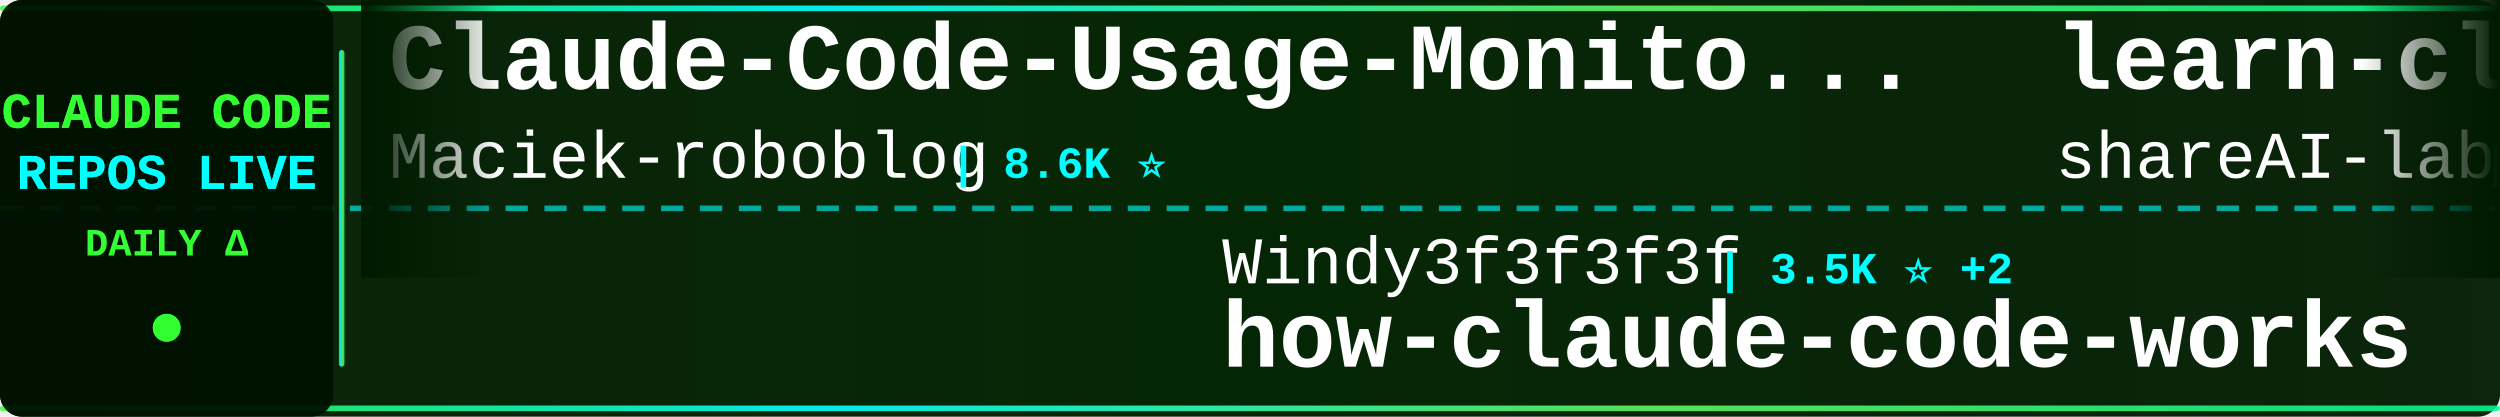
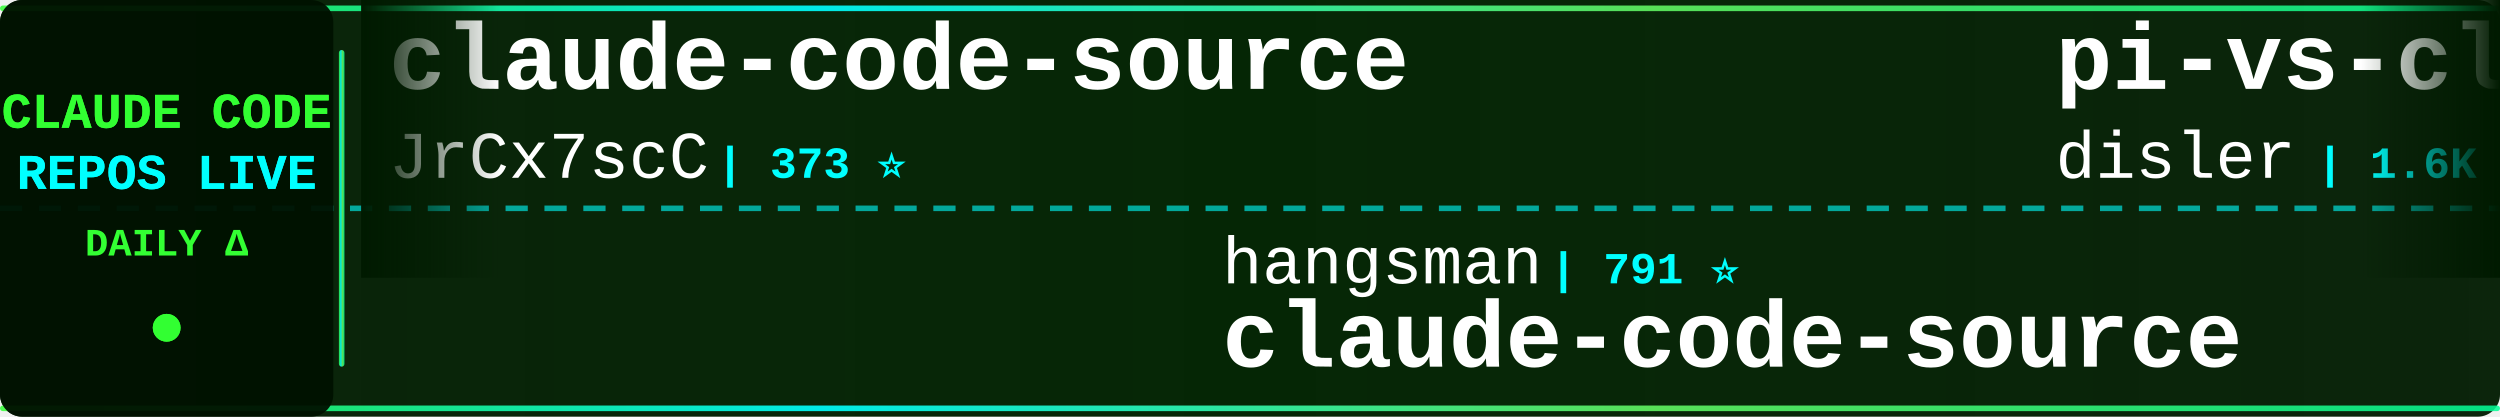
<svg xmlns="http://www.w3.org/2000/svg" width="900" height="150">
  <defs>
    <linearGradient id="tickerBg" x1="0%" y1="0%" x2="100%" y2="0%">
      <stop offset="0%" style="stop-color:#001a00;stop-opacity:0.95" />
      <stop offset="50%" style="stop-color:#002200;stop-opacity:0.98" />
      <stop offset="100%" style="stop-color:#001a00;stop-opacity:0.95" />
    </linearGradient>
    <linearGradient id="borderGrad" x1="0%" y1="0%" x2="100%" y2="0%">
      <stop offset="0%" style="stop-color:#33ff33;stop-opacity:0.85">
        <animate attributeName="stop-opacity" values="0.85;1;0.85" dur="2s" repeatCount="indefinite" />
      </stop>
      <stop offset="33%" style="stop-color:#00ffff;stop-opacity:0.9">
        <animate attributeName="stop-opacity" values="0.9;1;0.9" dur="2.2s" repeatCount="indefinite" />
      </stop>
      <stop offset="66%" style="stop-color:#66ff66;stop-opacity:0.85">
        <animate attributeName="stop-opacity" values="0.85;1;0.85" dur="1.8s" repeatCount="indefinite" />
      </stop>
      <stop offset="100%" style="stop-color:#00ff99;stop-opacity:0.85">
        <animate attributeName="stop-opacity" values="0.85;1;0.85" dur="2s" repeatCount="indefinite" />
      </stop>
    </linearGradient>
    <filter id="textGlow">
      <feGaussianBlur stdDeviation="0.1" result="coloredBlur" />
      <feMerge>
        <feMergeNode in="coloredBlur" />
        <feMergeNode in="SourceGraphic" />
      </feMerge>
    </filter>
    <filter id="metricGlow">
      <feGaussianBlur stdDeviation="0.2" result="coloredBlur" />
      <feMerge>
        <feMergeNode in="coloredBlur" />
        <feMergeNode in="SourceGraphic" />
      </feMerge>
    </filter>
    <linearGradient id="leftFade" x1="0%" y1="0%" x2="100%" y2="0%">
      <stop offset="0%" style="stop-color:#001a00;stop-opacity:1" />
      <stop offset="100%" style="stop-color:#001a00;stop-opacity:0" />
    </linearGradient>
    <linearGradient id="rightFade" x1="0%" y1="0%" x2="100%" y2="0%">
      <stop offset="0%" style="stop-color:#001a00;stop-opacity:0" />
      <stop offset="100%" style="stop-color:#001a00;stop-opacity:1" />
    </linearGradient>
  </defs>
  <rect width="900" height="150" fill="url(#tickerBg)" rx="8" />
  <rect x="0" y="2" width="900" height="2" fill="url(#borderGrad)" rx="1" />
  <rect x="0" y="146" width="900" height="2" fill="url(#borderGrad)" rx="1" />
  <line x1="0" y1="75" x2="900" y2="75" stroke="#00ffff" stroke-width="2" stroke-dasharray="8 6" opacity="0.6" />
  <rect x="0" y="0" width="120" height="150" fill="#001100" opacity="0.95" rx="8" />
  <text x="60" y="46" font-family="'Courier New', monospace" font-size="18" font-weight="bold" fill="#33ff33" text-anchor="middle" filter="url(#textGlow)">
    CLAUDE CODE
  </text>
  <text x="60" y="68" font-family="'Courier New', monospace" font-size="18" font-weight="bold" fill="#00ffff" text-anchor="middle" filter="url(#textGlow)">
    REPOS LIVE
  </text>
  <text x="60" y="92" font-family="'Courier New', monospace" font-size="14" font-weight="bold" fill="#33ff33" text-anchor="middle">
    DAILY Δ
  </text>
  <circle cx="60" cy="118" r="5" fill="#33ff33" filter="url(#metricGlow)">
    <animate attributeName="r" values="4;6;4" dur="1.5s" repeatCount="indefinite" />
    <animate attributeName="opacity" values="0.6;1;0.6" dur="1.5s" repeatCount="indefinite" />
  </circle>
  <rect x="122" y="18" width="2" height="114" fill="url(#borderGrad)" rx="1" />
  <clipPath id="tickerClip">
    <rect x="130" y="0" width="770" height="150" />
  </clipPath>
  <g clip-path="url(#tickerClip)">
    <g id="tickerItems">
      <animateTransform attributeName="transform" attributeType="XML" type="translate" from="0 0" to="-3000 0" dur="54s" repeatCount="indefinite" />
      <g transform="translate(0, 0)">
-         <text x="140" y="32" font-family="'Courier New', monospace" font-size="34" font-weight="bold" fill="#ffffff">Claude-Code-Usage-Monito...</text>
-         <text x="140" y="64" font-family="'Courier New', monospace" font-size="24" font-weight="normal" fill="#ffffff" opacity="1.0">Maciek-roboblog</text>
-         <text x="342" y="64" font-family="'Courier New', monospace" font-size="16" font-weight="bold" fill="#00ffff"> | 8.6K ⭐</text>
+         <text x="140" y="32" font-family="'Courier New', monospace" font-size="34" font-weight="bold" fill="#ffffff">claude-code-source</text>
+         <text x="140" y="64" font-family="'Courier New', monospace" font-size="24" font-weight="normal" fill="#ffffff" opacity="1.0">JrCx7scC</text>
+         <text x="258" y="64" font-family="'Courier New', monospace" font-size="16" font-weight="bold" fill="#00ffff"> | 373 ⭐</text>
      </g>
      <g transform="translate(300, 0)">
-         <text x="140" y="102" font-family="'Courier New', monospace" font-size="24" font-weight="normal" fill="#ffffff" opacity="1.0">Windy3f3f3f3f</text>
-         <text x="318" y="102" font-family="'Courier New', monospace" font-size="16" font-weight="bold" fill="#00ffff"> | 3.5K ⭐ +2</text>
-         <text x="140" y="132" font-family="'Courier New', monospace" font-size="34" font-weight="bold" fill="#ffffff">how-claude-code-works</text>
+         <text x="140" y="102" font-family="'Courier New', monospace" font-size="24" font-weight="normal" fill="#ffffff" opacity="1.0">hangsman</text>
+         <text x="258" y="102" font-family="'Courier New', monospace" font-size="16" font-weight="bold" fill="#00ffff"> | 791 ⭐</text>
+         <text x="140" y="132" font-family="'Courier New', monospace" font-size="34" font-weight="bold" fill="#ffffff">claude-code-source</text>
      </g>
      <g transform="translate(600, 0)">
-         <text x="140" y="32" font-family="'Courier New', monospace" font-size="34" font-weight="bold" fill="#ffffff">learn-claude-code</text>
-         <text x="140" y="64" font-family="'Courier New', monospace" font-size="24" font-weight="normal" fill="#ffffff" opacity="1.0">shareAI-lab</text>
-         <text x="294" y="64" font-family="'Courier New', monospace" font-size="16" font-weight="bold" fill="#00ffff"> | 74.5K ⭐ +11</text>
+         <text x="140" y="32" font-family="'Courier New', monospace" font-size="34" font-weight="bold" fill="#ffffff">pi-vs-claude-code</text>
+         <text x="140" y="64" font-family="'Courier New', monospace" font-size="24" font-weight="normal" fill="#ffffff" opacity="1.0">disler</text>
+         <text x="234" y="64" font-family="'Courier New', monospace" font-size="16" font-weight="bold" fill="#00ffff"> | 1.6K ⭐</text>
      </g>
      <g transform="translate(900, 0)">
-         <text x="140" y="102" font-family="'Courier New', monospace" font-size="24" font-weight="normal" fill="#ffffff" opacity="1.0">huangjia2019</text>
-         <text x="306" y="102" font-family="'Courier New', monospace" font-size="16" font-weight="bold" fill="#00ffff"> | 1.1K ⭐</text>
-         <text x="140" y="132" font-family="'Courier New', monospace" font-size="34" font-weight="bold" fill="#ffffff">claude-code-engineering</text>
+         <text x="140" y="102" font-family="'Courier New', monospace" font-size="24" font-weight="normal" fill="#ffffff" opacity="1.0">ding113</text>
+         <text x="246" y="102" font-family="'Courier New', monospace" font-size="16" font-weight="bold" fill="#00ffff"> | 3.3K ⭐ +1</text>
+         <text x="140" y="132" font-family="'Courier New', monospace" font-size="34" font-weight="bold" fill="#ffffff">claude-code-hub</text>
      </g>
      <g transform="translate(1200, 0)">
-         <text x="140" y="32" font-family="'Courier New', monospace" font-size="34" font-weight="bold" fill="#ffffff">claude-code-telegram</text>
-         <text x="140" y="64" font-family="'Courier New', monospace" font-size="24" font-weight="normal" fill="#ffffff" opacity="1.0">RichardAtCT</text>
-         <text x="294" y="64" font-family="'Courier New', monospace" font-size="16" font-weight="bold" fill="#00ffff"> | 2.8K ⭐</text>
+         <text x="140" y="32" font-family="'Courier New', monospace" font-size="34" font-weight="bold" fill="#ffffff">awesome-claude-code-tool...</text>
+         <text x="140" y="64" font-family="'Courier New', monospace" font-size="24" font-weight="normal" fill="#ffffff" opacity="1.0">rohitg00</text>
+         <text x="258" y="64" font-family="'Courier New', monospace" font-size="16" font-weight="bold" fill="#00ffff"> | 2.5K ⭐</text>
      </g>
      <g transform="translate(1500, 0)">
-         <text x="140" y="102" font-family="'Courier New', monospace" font-size="24" font-weight="normal" fill="#ffffff" opacity="1.0">Yeachan-Heo</text>
-         <text x="294" y="102" font-family="'Courier New', monospace" font-size="16" font-weight="bold" fill="#00ffff"> | 38.6K ⭐ +5</text>
-         <text x="140" y="132" font-family="'Courier New', monospace" font-size="34" font-weight="bold" fill="#ffffff">oh-my-claudecode</text>
+         <text x="140" y="102" font-family="'Courier New', monospace" font-size="24" font-weight="normal" fill="#ffffff" opacity="1.0">shanraisshan</text>
+         <text x="306" y="102" font-family="'Courier New', monospace" font-size="16" font-weight="bold" fill="#00ffff"> | 64.6K ⭐ +6</text>
+         <text x="140" y="132" font-family="'Courier New', monospace" font-size="34" font-weight="bold" fill="#ffffff">claude-code-best-practic...</text>
      </g>
      <g transform="translate(1800, 0)">
-         <text x="140" y="32" font-family="'Courier New', monospace" font-size="34" font-weight="bold" fill="#ffffff">ClaudeCode</text>
-         <text x="140" y="64" font-family="'Courier New', monospace" font-size="24" font-weight="normal" fill="#ffffff" opacity="1.0">guanshan</text>
-         <text x="258" y="64" font-family="'Courier New', monospace" font-size="16" font-weight="bold" fill="#00ffff"> | 61 ⭐</text>
+         <text x="140" y="32" font-family="'Courier New', monospace" font-size="34" font-weight="bold" fill="#ffffff">free-claude-code</text>
+         <text x="140" y="64" font-family="'Courier New', monospace" font-size="24" font-weight="normal" fill="#ffffff" opacity="1.0">Alishahryar1</text>
+         <text x="306" y="64" font-family="'Courier New', monospace" font-size="16" font-weight="bold" fill="#00ffff"> | 45.7K ⭐ +15</text>
      </g>
      <g transform="translate(2100, 0)">
-         <text x="140" y="102" font-family="'Courier New', monospace" font-size="24" font-weight="normal" fill="#ffffff" opacity="1.0">AICoderTudou</text>
-         <text x="306" y="102" font-family="'Courier New', monospace" font-size="16" font-weight="bold" fill="#00ffff"> | 496 ⭐</text>
-         <text x="140" y="132" font-family="'Courier New', monospace" font-size="34" font-weight="bold" fill="#ffffff">claude-code-tudou</text>
+         <text x="140" y="102" font-family="'Courier New', monospace" font-size="24" font-weight="normal" fill="#ffffff" opacity="1.0">darcyegb</text>
+         <text x="258" y="102" font-family="'Courier New', monospace" font-size="16" font-weight="bold" fill="#00ffff"> | 761 ⭐</text>
+         <text x="140" y="132" font-family="'Courier New', monospace" font-size="34" font-weight="bold" fill="#ffffff">ClaudeCodeAgents</text>
      </g>
      <g transform="translate(2400, 0)">
-         <text x="140" y="32" font-family="'Courier New', monospace" font-size="34" font-weight="bold" fill="#ffffff">claude-code-harness</text>
-         <text x="140" y="64" font-family="'Courier New', monospace" font-size="24" font-weight="normal" fill="#ffffff" opacity="1.0">Chachamaru127</text>
-         <text x="318" y="64" font-family="'Courier New', monospace" font-size="16" font-weight="bold" fill="#00ffff"> | 3.1K ⭐ +2</text>
+         <text x="140" y="32" font-family="'Courier New', monospace" font-size="34" font-weight="bold" fill="#ffffff">Auto-claude-code-researc...</text>
+         <text x="140" y="64" font-family="'Courier New', monospace" font-size="24" font-weight="normal" fill="#ffffff" opacity="1.0">wanshuiyin</text>
+         <text x="282" y="64" font-family="'Courier New', monospace" font-size="16" font-weight="bold" fill="#00ffff"> | 14.8K ⭐ +6</text>
      </g>
      <g transform="translate(2700, 0)">
-         <text x="140" y="102" font-family="'Courier New', monospace" font-size="24" font-weight="normal" fill="#ffffff" opacity="1.0">JrCx7scC</text>
-         <text x="258" y="102" font-family="'Courier New', monospace" font-size="16" font-weight="bold" fill="#00ffff"> | 373 ⭐</text>
+         <text x="140" y="102" font-family="'Courier New', monospace" font-size="24" font-weight="normal" fill="#ffffff" opacity="1.0">pedrohcgs</text>
+         <text x="270" y="102" font-family="'Courier New', monospace" font-size="16" font-weight="bold" fill="#00ffff"> | 1.5K ⭐ +1</text>
+         <text x="140" y="132" font-family="'Courier New', monospace" font-size="34" font-weight="bold" fill="#ffffff">claude-code-my-workflow</text>
+       </g>
+       <g transform="translate(3000, 0)">
+         <text x="140" y="32" font-family="'Courier New', monospace" font-size="34" font-weight="bold" fill="#ffffff">claude-code-source</text>
+         <text x="140" y="64" font-family="'Courier New', monospace" font-size="24" font-weight="normal" fill="#ffffff" opacity="1.0">JrCx7scC</text>
+         <text x="258" y="64" font-family="'Courier New', monospace" font-size="16" font-weight="bold" fill="#00ffff"> | 373 ⭐</text>
+       </g>
+       <g transform="translate(3300, 0)">
+         <text x="140" y="102" font-family="'Courier New', monospace" font-size="24" font-weight="normal" fill="#ffffff" opacity="1.0">hangsman</text>
+         <text x="258" y="102" font-family="'Courier New', monospace" font-size="16" font-weight="bold" fill="#00ffff"> | 791 ⭐</text>
        <text x="140" y="132" font-family="'Courier New', monospace" font-size="34" font-weight="bold" fill="#ffffff">claude-code-source</text>
      </g>
-       <g transform="translate(3000, 0)">
-         <text x="140" y="32" font-family="'Courier New', monospace" font-size="34" font-weight="bold" fill="#ffffff">Claude-Code-Usage-Monito...</text>
-         <text x="140" y="64" font-family="'Courier New', monospace" font-size="24" font-weight="normal" fill="#ffffff" opacity="1.0">Maciek-roboblog</text>
-         <text x="342" y="64" font-family="'Courier New', monospace" font-size="16" font-weight="bold" fill="#00ffff"> | 8.6K ⭐</text>
-       </g>
-       <g transform="translate(3300, 0)">
-         <text x="140" y="102" font-family="'Courier New', monospace" font-size="24" font-weight="normal" fill="#ffffff" opacity="1.0">Windy3f3f3f3f</text>
-         <text x="318" y="102" font-family="'Courier New', monospace" font-size="16" font-weight="bold" fill="#00ffff"> | 3.5K ⭐ +2</text>
-         <text x="140" y="132" font-family="'Courier New', monospace" font-size="34" font-weight="bold" fill="#ffffff">how-claude-code-works</text>
-       </g>
      <g transform="translate(3600, 0)">
-         <text x="140" y="32" font-family="'Courier New', monospace" font-size="34" font-weight="bold" fill="#ffffff">learn-claude-code</text>
-         <text x="140" y="64" font-family="'Courier New', monospace" font-size="24" font-weight="normal" fill="#ffffff" opacity="1.0">shareAI-lab</text>
-         <text x="294" y="64" font-family="'Courier New', monospace" font-size="16" font-weight="bold" fill="#00ffff"> | 74.5K ⭐ +11</text>
+         <text x="140" y="32" font-family="'Courier New', monospace" font-size="34" font-weight="bold" fill="#ffffff">pi-vs-claude-code</text>
+         <text x="140" y="64" font-family="'Courier New', monospace" font-size="24" font-weight="normal" fill="#ffffff" opacity="1.0">disler</text>
+         <text x="234" y="64" font-family="'Courier New', monospace" font-size="16" font-weight="bold" fill="#00ffff"> | 1.6K ⭐</text>
      </g>
      <g transform="translate(3900, 0)">
-         <text x="140" y="102" font-family="'Courier New', monospace" font-size="24" font-weight="normal" fill="#ffffff" opacity="1.0">huangjia2019</text>
-         <text x="306" y="102" font-family="'Courier New', monospace" font-size="16" font-weight="bold" fill="#00ffff"> | 1.1K ⭐</text>
-         <text x="140" y="132" font-family="'Courier New', monospace" font-size="34" font-weight="bold" fill="#ffffff">claude-code-engineering</text>
+         <text x="140" y="102" font-family="'Courier New', monospace" font-size="24" font-weight="normal" fill="#ffffff" opacity="1.0">ding113</text>
+         <text x="246" y="102" font-family="'Courier New', monospace" font-size="16" font-weight="bold" fill="#00ffff"> | 3.3K ⭐ +1</text>
+         <text x="140" y="132" font-family="'Courier New', monospace" font-size="34" font-weight="bold" fill="#ffffff">claude-code-hub</text>
      </g>
    </g>
  </g>
  <rect x="130" y="0" width="50" height="100" fill="url(#leftFade)" />
  <rect x="850" y="0" width="50" height="100" fill="url(#rightFade)" />
</svg>
